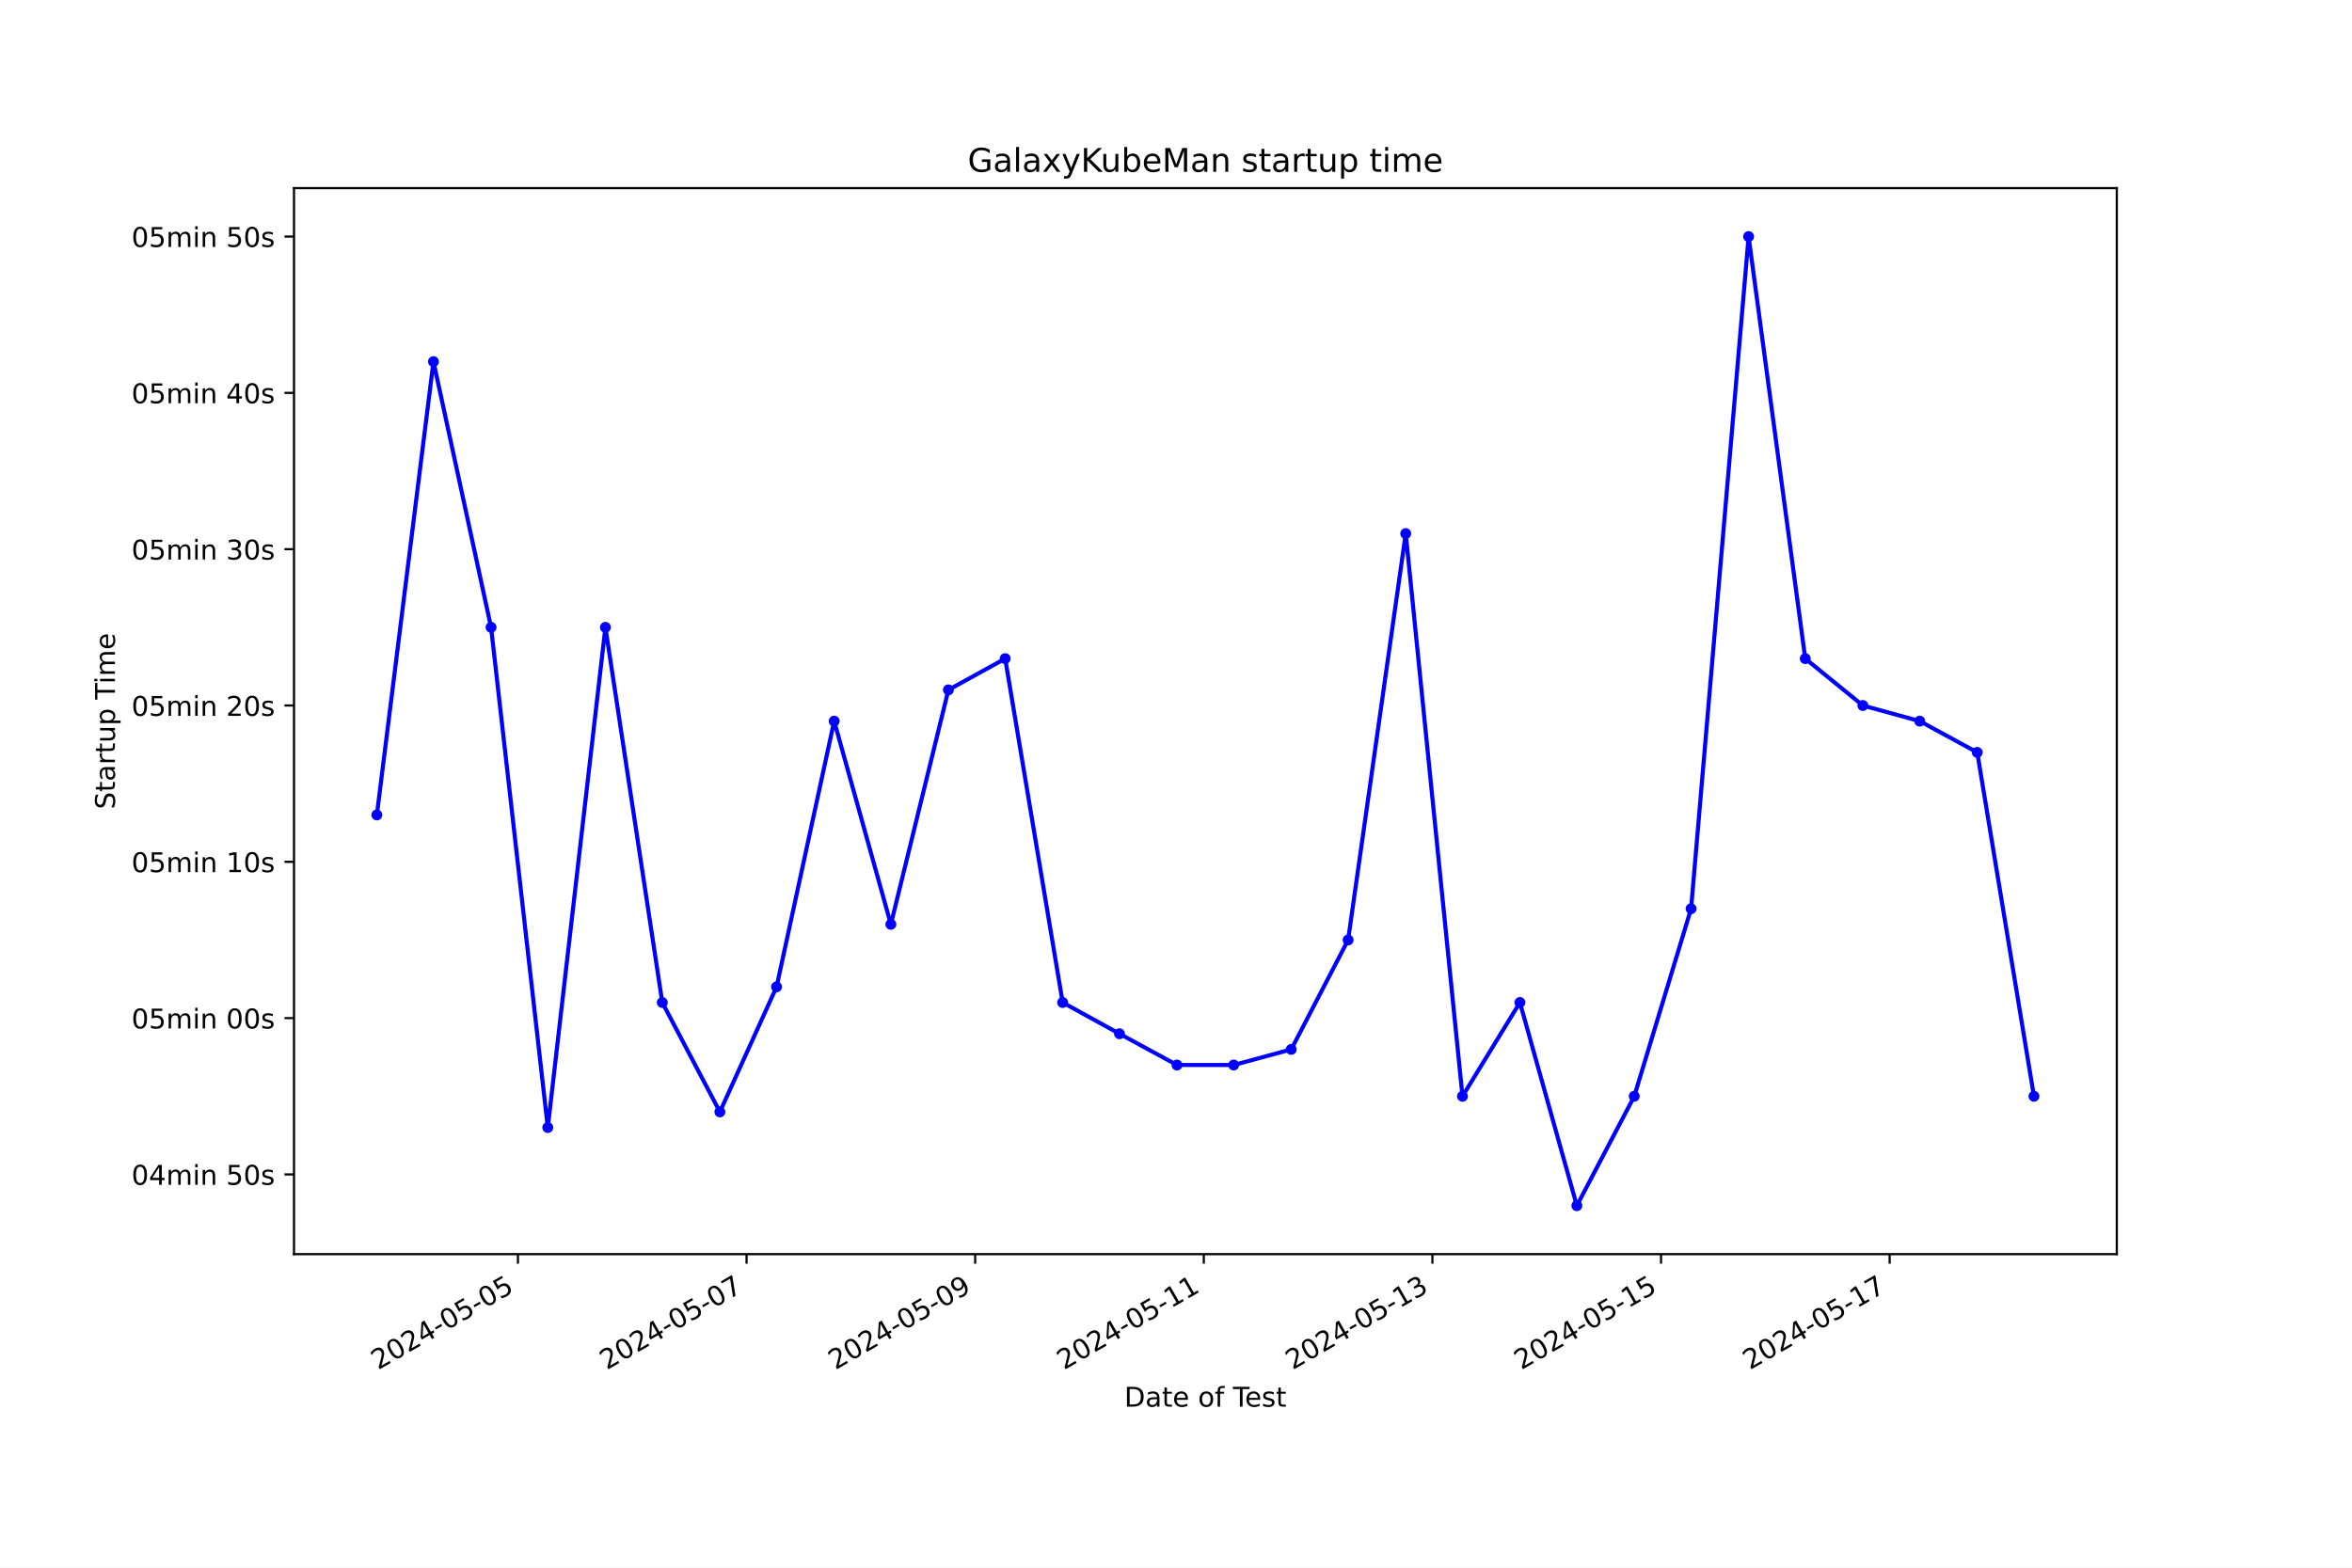
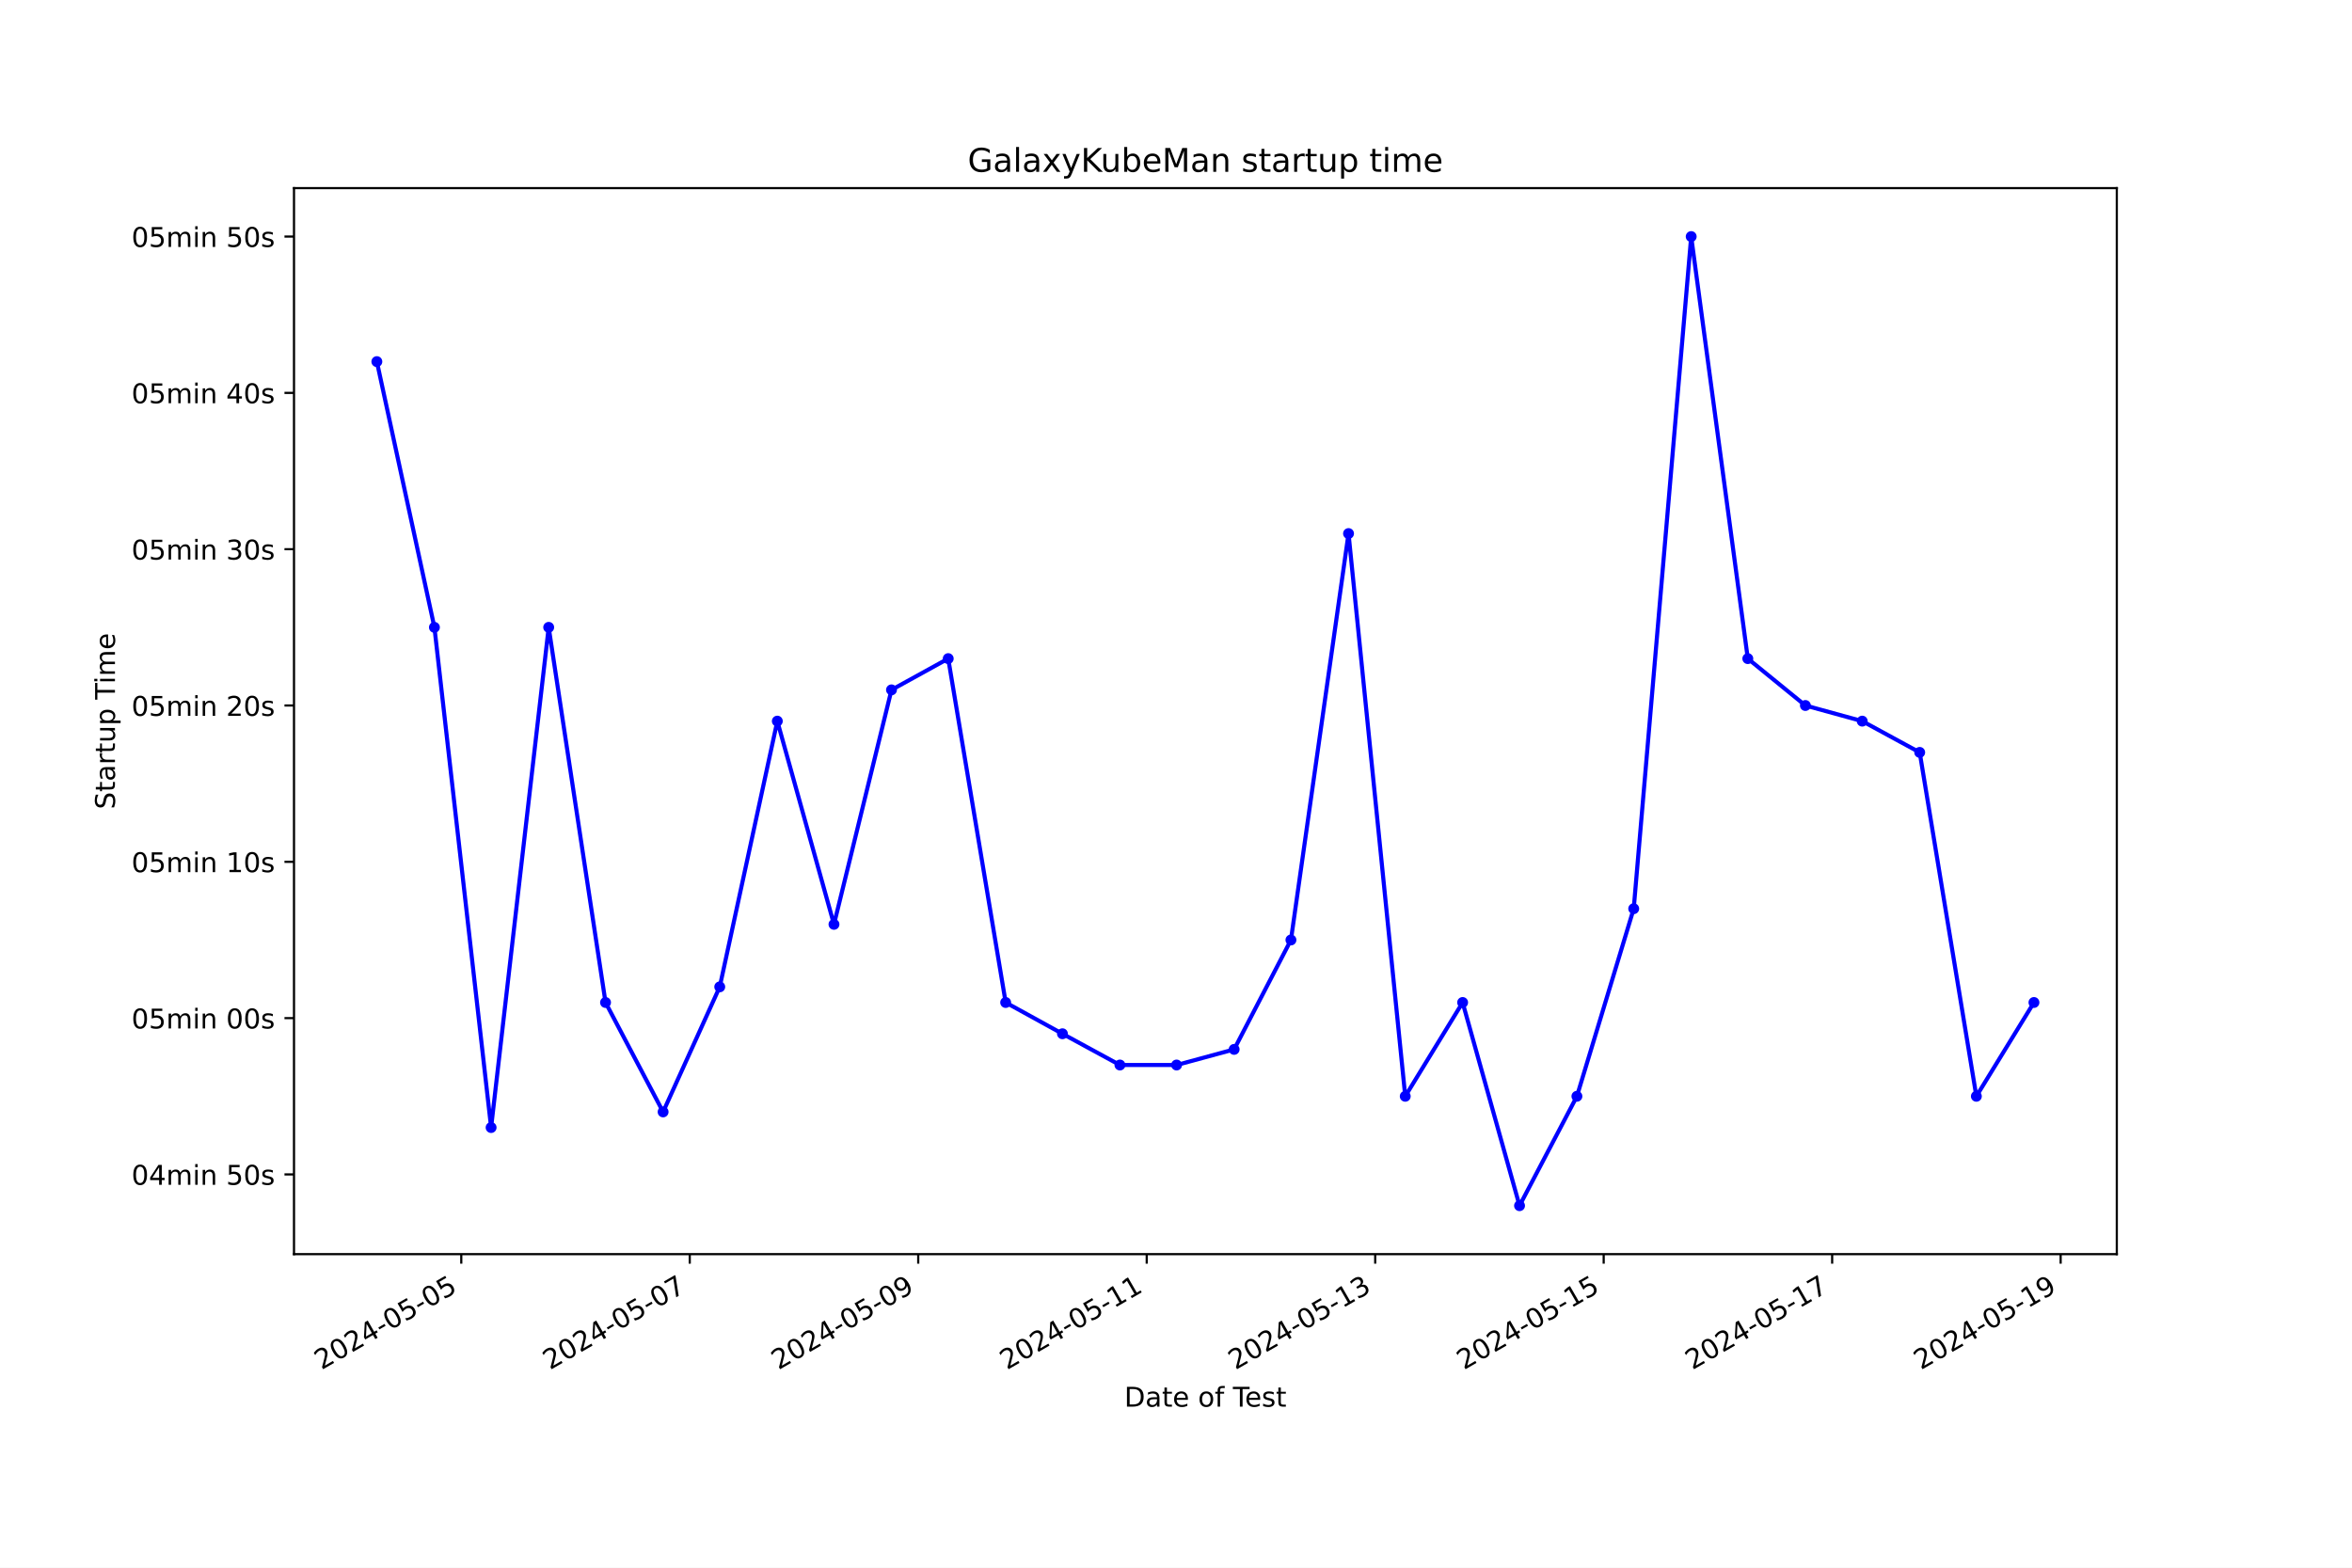
<svg xmlns="http://www.w3.org/2000/svg" xmlns:xlink="http://www.w3.org/1999/xlink" width="864pt" height="576pt" viewBox="0 0 864 576" version="1.1">
  <defs>
    <style type="text/css">*{stroke-linejoin: round; stroke-linecap: butt}</style>
  </defs>
  <g id="figure_1">
    <g id="patch_1">
      <path d="M 0 576  L 864 576  L 864 0  L 0 0  z " style="fill: #ffffff" />
    </g>
    <g id="axes_1">
      <g id="patch_2">
        <path d="M 108 460.8  L 777.6 460.8  L 777.6 69.12  L 108 69.12  z " style="fill: #ffffff" />
      </g>
      <g id="matplotlib.axis_1">
        <g id="xtick_1">
          <g id="line2d_1">
            <defs>
-               <path id="m6502af0a9a" d="M 0 0  L 0 3.5  " style="stroke: #000000; stroke-width: 0.8" />
+               <path id="m2ffb8f952d" d="M 0 0  L 0 3.5  " style="stroke: #000000; stroke-width: 0.8" />
            </defs>
            <g>
-               <use xlink:href="#m6502af0a9a" x="190.262" y="460.8" style="stroke: #000000; stroke-width: 0.8" />
+               <use xlink:href="#m2ffb8f952d" x="169.446" y="460.8" style="stroke: #000000; stroke-width: 0.8" />
            </g>
          </g>
          <g id="text_1">
-             <g transform="translate(138.8923 503.4383) rotate(-30) scale(0.1 -0.1)">
+             <g transform="translate(118.0766 503.4383) rotate(-30) scale(0.1 -0.1)">
              <defs>
                <path id="DejaVuSans-32" d="M 1228 531  L 3431 531  L 3431 0  L 469 0  L 469 531  Q 828 903 1448 1529  Q 2069 2156 2228 2338  Q 2531 2678 2651 2914  Q 2772 3150 2772 3378  Q 2772 3750 2511 3984  Q 2250 4219 1831 4219  Q 1534 4219 1204 4116  Q 875 4013 500 3803  L 500 4441  Q 881 4594 1212 4672  Q 1544 4750 1819 4750  Q 2544 4750 2975 4387  Q 3406 4025 3406 3419  Q 3406 3131 3298 2873  Q 3191 2616 2906 2266  Q 2828 2175 2409 1742  Q 1991 1309 1228 531  z " transform="scale(0.015625)" />
                <path id="DejaVuSans-30" d="M 2034 4250  Q 1547 4250 1301 3770  Q 1056 3291 1056 2328  Q 1056 1369 1301 889  Q 1547 409 2034 409  Q 2525 409 2770 889  Q 3016 1369 3016 2328  Q 3016 3291 2770 3770  Q 2525 4250 2034 4250  z M 2034 4750  Q 2819 4750 3233 4129  Q 3647 3509 3647 2328  Q 3647 1150 3233 529  Q 2819 -91 2034 -91  Q 1250 -91 836 529  Q 422 1150 422 2328  Q 422 3509 836 4129  Q 1250 4750 2034 4750  z " transform="scale(0.015625)" />
                <path id="DejaVuSans-34" d="M 2419 4116  L 825 1625  L 2419 1625  L 2419 4116  z M 2253 4666  L 3047 4666  L 3047 1625  L 3713 1625  L 3713 1100  L 3047 1100  L 3047 0  L 2419 0  L 2419 1100  L 313 1100  L 313 1709  L 2253 4666  z " transform="scale(0.015625)" />
                <path id="DejaVuSans-2d" d="M 313 2009  L 1997 2009  L 1997 1497  L 313 1497  L 313 2009  z " transform="scale(0.015625)" />
                <path id="DejaVuSans-35" d="M 691 4666  L 3169 4666  L 3169 4134  L 1269 4134  L 1269 2991  Q 1406 3038 1543 3061  Q 1681 3084 1819 3084  Q 2600 3084 3056 2656  Q 3513 2228 3513 1497  Q 3513 744 3044 326  Q 2575 -91 1722 -91  Q 1428 -91 1123 -41  Q 819 9 494 109  L 494 744  Q 775 591 1075 516  Q 1375 441 1709 441  Q 2250 441 2565 725  Q 2881 1009 2881 1497  Q 2881 1984 2565 2268  Q 2250 2553 1709 2553  Q 1456 2553 1204 2497  Q 953 2441 691 2322  L 691 4666  z " transform="scale(0.015625)" />
              </defs>
              <use xlink:href="#DejaVuSans-32" />
              <use xlink:href="#DejaVuSans-30" x="63.623" />
              <use xlink:href="#DejaVuSans-32" x="127.246" />
              <use xlink:href="#DejaVuSans-34" x="190.869" />
              <use xlink:href="#DejaVuSans-2d" x="254.492" />
              <use xlink:href="#DejaVuSans-30" x="290.576" />
              <use xlink:href="#DejaVuSans-35" x="354.199" />
              <use xlink:href="#DejaVuSans-2d" x="417.822" />
              <use xlink:href="#DejaVuSans-30" x="453.906" />
              <use xlink:href="#DejaVuSans-35" x="517.529" />
            </g>
          </g>
        </g>
        <g id="xtick_2">
          <g id="line2d_2">
            <g>
-               <use xlink:href="#m6502af0a9a" x="274.245" y="460.8" style="stroke: #000000; stroke-width: 0.8" />
+               <use xlink:href="#m2ffb8f952d" x="253.378" y="460.8" style="stroke: #000000; stroke-width: 0.8" />
            </g>
          </g>
          <g id="text_2">
-             <g transform="translate(222.8752 503.4383) rotate(-30) scale(0.1 -0.1)">
+             <g transform="translate(202.0088 503.4383) rotate(-30) scale(0.1 -0.1)">
              <defs>
                <path id="DejaVuSans-37" d="M 525 4666  L 3525 4666  L 3525 4397  L 1831 0  L 1172 0  L 2766 4134  L 525 4134  L 525 4666  z " transform="scale(0.015625)" />
              </defs>
              <use xlink:href="#DejaVuSans-32" />
              <use xlink:href="#DejaVuSans-30" x="63.623" />
              <use xlink:href="#DejaVuSans-32" x="127.246" />
              <use xlink:href="#DejaVuSans-34" x="190.869" />
              <use xlink:href="#DejaVuSans-2d" x="254.492" />
              <use xlink:href="#DejaVuSans-30" x="290.576" />
              <use xlink:href="#DejaVuSans-35" x="354.199" />
              <use xlink:href="#DejaVuSans-2d" x="417.822" />
              <use xlink:href="#DejaVuSans-30" x="453.906" />
              <use xlink:href="#DejaVuSans-37" x="517.529" />
            </g>
          </g>
        </g>
        <g id="xtick_3">
          <g id="line2d_3">
            <g>
-               <use xlink:href="#m6502af0a9a" x="358.228" y="460.8" style="stroke: #000000; stroke-width: 0.8" />
+               <use xlink:href="#m2ffb8f952d" x="337.31" y="460.8" style="stroke: #000000; stroke-width: 0.8" />
            </g>
          </g>
          <g id="text_3">
-             <g transform="translate(306.8581 503.4383) rotate(-30) scale(0.1 -0.1)">
+             <g transform="translate(285.941 503.4383) rotate(-30) scale(0.1 -0.1)">
              <defs>
                <path id="DejaVuSans-39" d="M 703 97  L 703 672  Q 941 559 1184 500  Q 1428 441 1663 441  Q 2288 441 2617 861  Q 2947 1281 2994 2138  Q 2813 1869 2534 1725  Q 2256 1581 1919 1581  Q 1219 1581 811 2004  Q 403 2428 403 3163  Q 403 3881 828 4315  Q 1253 4750 1959 4750  Q 2769 4750 3195 4129  Q 3622 3509 3622 2328  Q 3622 1225 3098 567  Q 2575 -91 1691 -91  Q 1453 -91 1209 -44  Q 966 3 703 97  z M 1959 2075  Q 2384 2075 2632 2365  Q 2881 2656 2881 3163  Q 2881 3666 2632 3958  Q 2384 4250 1959 4250  Q 1534 4250 1286 3958  Q 1038 3666 1038 3163  Q 1038 2656 1286 2365  Q 1534 2075 1959 2075  z " transform="scale(0.015625)" />
              </defs>
              <use xlink:href="#DejaVuSans-32" />
              <use xlink:href="#DejaVuSans-30" x="63.623" />
              <use xlink:href="#DejaVuSans-32" x="127.246" />
              <use xlink:href="#DejaVuSans-34" x="190.869" />
              <use xlink:href="#DejaVuSans-2d" x="254.492" />
              <use xlink:href="#DejaVuSans-30" x="290.576" />
              <use xlink:href="#DejaVuSans-35" x="354.199" />
              <use xlink:href="#DejaVuSans-2d" x="417.822" />
              <use xlink:href="#DejaVuSans-30" x="453.906" />
              <use xlink:href="#DejaVuSans-39" x="517.529" />
            </g>
          </g>
        </g>
        <g id="xtick_4">
          <g id="line2d_4">
            <g>
-               <use xlink:href="#m6502af0a9a" x="442.21" y="460.8" style="stroke: #000000; stroke-width: 0.8" />
+               <use xlink:href="#m2ffb8f952d" x="421.243" y="460.8" style="stroke: #000000; stroke-width: 0.8" />
            </g>
          </g>
          <g id="text_4">
-             <g transform="translate(390.841 503.4383) rotate(-30) scale(0.1 -0.1)">
+             <g transform="translate(369.8731 503.4383) rotate(-30) scale(0.1 -0.1)">
              <defs>
                <path id="DejaVuSans-31" d="M 794 531  L 1825 531  L 1825 4091  L 703 3866  L 703 4441  L 1819 4666  L 2450 4666  L 2450 531  L 3481 531  L 3481 0  L 794 0  L 794 531  z " transform="scale(0.015625)" />
              </defs>
              <use xlink:href="#DejaVuSans-32" />
              <use xlink:href="#DejaVuSans-30" x="63.623" />
              <use xlink:href="#DejaVuSans-32" x="127.246" />
              <use xlink:href="#DejaVuSans-34" x="190.869" />
              <use xlink:href="#DejaVuSans-2d" x="254.492" />
              <use xlink:href="#DejaVuSans-30" x="290.576" />
              <use xlink:href="#DejaVuSans-35" x="354.199" />
              <use xlink:href="#DejaVuSans-2d" x="417.822" />
              <use xlink:href="#DejaVuSans-31" x="453.906" />
              <use xlink:href="#DejaVuSans-31" x="517.529" />
            </g>
          </g>
        </g>
        <g id="xtick_5">
          <g id="line2d_5">
            <g>
-               <use xlink:href="#m6502af0a9a" x="526.193" y="460.8" style="stroke: #000000; stroke-width: 0.8" />
+               <use xlink:href="#m2ffb8f952d" x="505.175" y="460.8" style="stroke: #000000; stroke-width: 0.8" />
            </g>
          </g>
          <g id="text_5">
-             <g transform="translate(474.8239 503.4383) rotate(-30) scale(0.1 -0.1)">
+             <g transform="translate(453.8053 503.4383) rotate(-30) scale(0.1 -0.1)">
              <defs>
                <path id="DejaVuSans-33" d="M 2597 2516  Q 3050 2419 3304 2112  Q 3559 1806 3559 1356  Q 3559 666 3084 287  Q 2609 -91 1734 -91  Q 1441 -91 1130 -33  Q 819 25 488 141  L 488 750  Q 750 597 1062 519  Q 1375 441 1716 441  Q 2309 441 2620 675  Q 2931 909 2931 1356  Q 2931 1769 2642 2001  Q 2353 2234 1838 2234  L 1294 2234  L 1294 2753  L 1863 2753  Q 2328 2753 2575 2939  Q 2822 3125 2822 3475  Q 2822 3834 2567 4026  Q 2313 4219 1838 4219  Q 1578 4219 1281 4162  Q 984 4106 628 3988  L 628 4550  Q 988 4650 1302 4700  Q 1616 4750 1894 4750  Q 2613 4750 3031 4423  Q 3450 4097 3450 3541  Q 3450 3153 3228 2886  Q 3006 2619 2597 2516  z " transform="scale(0.015625)" />
              </defs>
              <use xlink:href="#DejaVuSans-32" />
              <use xlink:href="#DejaVuSans-30" x="63.623" />
              <use xlink:href="#DejaVuSans-32" x="127.246" />
              <use xlink:href="#DejaVuSans-34" x="190.869" />
              <use xlink:href="#DejaVuSans-2d" x="254.492" />
              <use xlink:href="#DejaVuSans-30" x="290.576" />
              <use xlink:href="#DejaVuSans-35" x="354.199" />
              <use xlink:href="#DejaVuSans-2d" x="417.822" />
              <use xlink:href="#DejaVuSans-31" x="453.906" />
              <use xlink:href="#DejaVuSans-33" x="517.529" />
            </g>
          </g>
        </g>
        <g id="xtick_6">
          <g id="line2d_6">
            <g>
-               <use xlink:href="#m6502af0a9a" x="610.176" y="460.8" style="stroke: #000000; stroke-width: 0.8" />
+               <use xlink:href="#m2ffb8f952d" x="589.107" y="460.8" style="stroke: #000000; stroke-width: 0.8" />
            </g>
          </g>
          <g id="text_6">
-             <g transform="translate(558.8068 503.4383) rotate(-30) scale(0.1 -0.1)">
+             <g transform="translate(537.7375 503.4383) rotate(-30) scale(0.1 -0.1)">
              <use xlink:href="#DejaVuSans-32" />
              <use xlink:href="#DejaVuSans-30" x="63.623" />
              <use xlink:href="#DejaVuSans-32" x="127.246" />
              <use xlink:href="#DejaVuSans-34" x="190.869" />
              <use xlink:href="#DejaVuSans-2d" x="254.492" />
              <use xlink:href="#DejaVuSans-30" x="290.576" />
              <use xlink:href="#DejaVuSans-35" x="354.199" />
              <use xlink:href="#DejaVuSans-2d" x="417.822" />
              <use xlink:href="#DejaVuSans-31" x="453.906" />
              <use xlink:href="#DejaVuSans-35" x="517.529" />
            </g>
          </g>
        </g>
        <g id="xtick_7">
          <g id="line2d_7">
            <g>
-               <use xlink:href="#m6502af0a9a" x="694.159" y="460.8" style="stroke: #000000; stroke-width: 0.8" />
+               <use xlink:href="#m2ffb8f952d" x="673.039" y="460.8" style="stroke: #000000; stroke-width: 0.8" />
            </g>
          </g>
          <g id="text_7">
-             <g transform="translate(642.7897 503.4383) rotate(-30) scale(0.1 -0.1)">
+             <g transform="translate(621.6696 503.4383) rotate(-30) scale(0.1 -0.1)">
              <use xlink:href="#DejaVuSans-32" />
              <use xlink:href="#DejaVuSans-30" x="63.623" />
              <use xlink:href="#DejaVuSans-32" x="127.246" />
              <use xlink:href="#DejaVuSans-34" x="190.869" />
              <use xlink:href="#DejaVuSans-2d" x="254.492" />
              <use xlink:href="#DejaVuSans-30" x="290.576" />
              <use xlink:href="#DejaVuSans-35" x="354.199" />
              <use xlink:href="#DejaVuSans-2d" x="417.822" />
              <use xlink:href="#DejaVuSans-31" x="453.906" />
              <use xlink:href="#DejaVuSans-37" x="517.529" />
            </g>
          </g>
        </g>
-         <g id="text_8">
+         <g id="xtick_8">
+           <g id="line2d_8">
+             <g>
+               <use xlink:href="#m2ffb8f952d" x="756.971" y="460.8" style="stroke: #000000; stroke-width: 0.8" />
+             </g>
+           </g>
+           <g id="text_8">
+             <g transform="translate(705.6018 503.4383) rotate(-30) scale(0.1 -0.1)">
+               <use xlink:href="#DejaVuSans-32" />
+               <use xlink:href="#DejaVuSans-30" x="63.623" />
+               <use xlink:href="#DejaVuSans-32" x="127.246" />
+               <use xlink:href="#DejaVuSans-34" x="190.869" />
+               <use xlink:href="#DejaVuSans-2d" x="254.492" />
+               <use xlink:href="#DejaVuSans-30" x="290.576" />
+               <use xlink:href="#DejaVuSans-35" x="354.199" />
+               <use xlink:href="#DejaVuSans-2d" x="417.822" />
+               <use xlink:href="#DejaVuSans-31" x="453.906" />
+               <use xlink:href="#DejaVuSans-39" x="517.529" />
+             </g>
+           </g>
+         </g>
+         <g id="text_9">
          <g transform="translate(413.0063 516.8378) scale(0.1 -0.1)">
            <defs>
              <path id="DejaVuSans-44" d="M 1259 4147  L 1259 519  L 2022 519  Q 2988 519 3436 956  Q 3884 1394 3884 2338  Q 3884 3275 3436 3711  Q 2988 4147 2022 4147  L 1259 4147  z M 628 4666  L 1925 4666  Q 3281 4666 3915 4102  Q 4550 3538 4550 2338  Q 4550 1131 3912 565  Q 3275 0 1925 0  L 628 0  L 628 4666  z " transform="scale(0.015625)" />
              <path id="DejaVuSans-61" d="M 2194 1759  Q 1497 1759 1228 1600  Q 959 1441 959 1056  Q 959 750 1161 570  Q 1363 391 1709 391  Q 2188 391 2477 730  Q 2766 1069 2766 1631  L 2766 1759  L 2194 1759  z M 3341 1997  L 3341 0  L 2766 0  L 2766 531  Q 2569 213 2275 61  Q 1981 -91 1556 -91  Q 1019 -91 701 211  Q 384 513 384 1019  Q 384 1609 779 1909  Q 1175 2209 1959 2209  L 2766 2209  L 2766 2266  Q 2766 2663 2505 2880  Q 2244 3097 1772 3097  Q 1472 3097 1187 3025  Q 903 2953 641 2809  L 641 3341  Q 956 3463 1253 3523  Q 1550 3584 1831 3584  Q 2591 3584 2966 3190  Q 3341 2797 3341 1997  z " transform="scale(0.015625)" />
              <path id="DejaVuSans-74" d="M 1172 4494  L 1172 3500  L 2356 3500  L 2356 3053  L 1172 3053  L 1172 1153  Q 1172 725 1289 603  Q 1406 481 1766 481  L 2356 481  L 2356 0  L 1766 0  Q 1100 0 847 248  Q 594 497 594 1153  L 594 3053  L 172 3053  L 172 3500  L 594 3500  L 594 4494  L 1172 4494  z " transform="scale(0.015625)" />
              <path id="DejaVuSans-65" d="M 3597 1894  L 3597 1613  L 953 1613  Q 991 1019 1311 708  Q 1631 397 2203 397  Q 2534 397 2845 478  Q 3156 559 3463 722  L 3463 178  Q 3153 47 2828 -22  Q 2503 -91 2169 -91  Q 1331 -91 842 396  Q 353 884 353 1716  Q 353 2575 817 3079  Q 1281 3584 2069 3584  Q 2775 3584 3186 3129  Q 3597 2675 3597 1894  z M 3022 2063  Q 3016 2534 2758 2815  Q 2500 3097 2075 3097  Q 1594 3097 1305 2825  Q 1016 2553 972 2059  L 3022 2063  z " transform="scale(0.015625)" />
              <path id="DejaVuSans-20" transform="scale(0.015625)" />
              <path id="DejaVuSans-6f" d="M 1959 3097  Q 1497 3097 1228 2736  Q 959 2375 959 1747  Q 959 1119 1226 758  Q 1494 397 1959 397  Q 2419 397 2687 759  Q 2956 1122 2956 1747  Q 2956 2369 2687 2733  Q 2419 3097 1959 3097  z M 1959 3584  Q 2709 3584 3137 3096  Q 3566 2609 3566 1747  Q 3566 888 3137 398  Q 2709 -91 1959 -91  Q 1206 -91 779 398  Q 353 888 353 1747  Q 353 2609 779 3096  Q 1206 3584 1959 3584  z " transform="scale(0.015625)" />
              <path id="DejaVuSans-66" d="M 2375 4863  L 2375 4384  L 1825 4384  Q 1516 4384 1395 4259  Q 1275 4134 1275 3809  L 1275 3500  L 2222 3500  L 2222 3053  L 1275 3053  L 1275 0  L 697 0  L 697 3053  L 147 3053  L 147 3500  L 697 3500  L 697 3744  Q 697 4328 969 4595  Q 1241 4863 1831 4863  L 2375 4863  z " transform="scale(0.015625)" />
              <path id="DejaVuSans-54" d="M -19 4666  L 3928 4666  L 3928 4134  L 2272 4134  L 2272 0  L 1638 0  L 1638 4134  L -19 4134  L -19 4666  z " transform="scale(0.015625)" />
              <path id="DejaVuSans-73" d="M 2834 3397  L 2834 2853  Q 2591 2978 2328 3040  Q 2066 3103 1784 3103  Q 1356 3103 1142 2972  Q 928 2841 928 2578  Q 928 2378 1081 2264  Q 1234 2150 1697 2047  L 1894 2003  Q 2506 1872 2764 1633  Q 3022 1394 3022 966  Q 3022 478 2636 193  Q 2250 -91 1575 -91  Q 1294 -91 989 -36  Q 684 19 347 128  L 347 722  Q 666 556 975 473  Q 1284 391 1588 391  Q 1994 391 2212 530  Q 2431 669 2431 922  Q 2431 1156 2273 1281  Q 2116 1406 1581 1522  L 1381 1569  Q 847 1681 609 1914  Q 372 2147 372 2553  Q 372 3047 722 3315  Q 1072 3584 1716 3584  Q 2034 3584 2315 3537  Q 2597 3491 2834 3397  z " transform="scale(0.015625)" />
            </defs>
            <use xlink:href="#DejaVuSans-44" />
            <use xlink:href="#DejaVuSans-61" x="77.002" />
            <use xlink:href="#DejaVuSans-74" x="138.281" />
            <use xlink:href="#DejaVuSans-65" x="177.49" />
            <use xlink:href="#DejaVuSans-20" x="239.014" />
            <use xlink:href="#DejaVuSans-6f" x="270.801" />
            <use xlink:href="#DejaVuSans-66" x="331.982" />
            <use xlink:href="#DejaVuSans-20" x="367.188" />
            <use xlink:href="#DejaVuSans-54" x="398.975" />
            <use xlink:href="#DejaVuSans-65" x="443.059" />
            <use xlink:href="#DejaVuSans-73" x="504.582" />
            <use xlink:href="#DejaVuSans-74" x="556.682" />
          </g>
        </g>
      </g>
      <g id="matplotlib.axis_2">
        <g id="ytick_1">
-           <g id="line2d_8">
+           <g id="line2d_9">
            <defs>
-               <path id="mb7073f5a92" d="M 0 0  L -3.5 0  " style="stroke: #000000; stroke-width: 0.8" />
+               <path id="mb7ee102854" d="M 0 0  L -3.5 0  " style="stroke: #000000; stroke-width: 0.8" />
            </defs>
            <g>
-               <use xlink:href="#mb7073f5a92" x="108" y="431.51" style="stroke: #000000; stroke-width: 0.8" />
-             </g>
-           </g>
-           <g id="text_9">
+               <use xlink:href="#mb7ee102854" x="108" y="431.51" style="stroke: #000000; stroke-width: 0.8" />
+             </g>
+           </g>
+           <g id="text_10">
            <g transform="translate(48.30625 435.3094) scale(0.1 -0.1)">
              <defs>
                <path id="DejaVuSans-6d" d="M 3328 2828  Q 3544 3216 3844 3400  Q 4144 3584 4550 3584  Q 5097 3584 5394 3201  Q 5691 2819 5691 2113  L 5691 0  L 5113 0  L 5113 2094  Q 5113 2597 4934 2840  Q 4756 3084 4391 3084  Q 3944 3084 3684 2787  Q 3425 2491 3425 1978  L 3425 0  L 2847 0  L 2847 2094  Q 2847 2600 2669 2842  Q 2491 3084 2119 3084  Q 1678 3084 1418 2786  Q 1159 2488 1159 1978  L 1159 0  L 581 0  L 581 3500  L 1159 3500  L 1159 2956  Q 1356 3278 1631 3431  Q 1906 3584 2284 3584  Q 2666 3584 2933 3390  Q 3200 3197 3328 2828  z " transform="scale(0.015625)" />
                <path id="DejaVuSans-69" d="M 603 3500  L 1178 3500  L 1178 0  L 603 0  L 603 3500  z M 603 4863  L 1178 4863  L 1178 4134  L 603 4134  L 603 4863  z " transform="scale(0.015625)" />
                <path id="DejaVuSans-6e" d="M 3513 2113  L 3513 0  L 2938 0  L 2938 2094  Q 2938 2591 2744 2837  Q 2550 3084 2163 3084  Q 1697 3084 1428 2787  Q 1159 2491 1159 1978  L 1159 0  L 581 0  L 581 3500  L 1159 3500  L 1159 2956  Q 1366 3272 1645 3428  Q 1925 3584 2291 3584  Q 2894 3584 3203 3211  Q 3513 2838 3513 2113  z " transform="scale(0.015625)" />
              </defs>
              <use xlink:href="#DejaVuSans-30" />
              <use xlink:href="#DejaVuSans-34" x="63.623" />
              <use xlink:href="#DejaVuSans-6d" x="127.246" />
              <use xlink:href="#DejaVuSans-69" x="224.658" />
              <use xlink:href="#DejaVuSans-6e" x="252.441" />
              <use xlink:href="#DejaVuSans-20" x="315.82" />
              <use xlink:href="#DejaVuSans-35" x="347.607" />
              <use xlink:href="#DejaVuSans-30" x="411.23" />
              <use xlink:href="#DejaVuSans-73" x="474.854" />
            </g>
          </g>
        </g>
        <g id="ytick_2">
-           <g id="line2d_9">
-             <g>
-               <use xlink:href="#mb7073f5a92" x="108" y="374.079" style="stroke: #000000; stroke-width: 0.8" />
-             </g>
-           </g>
-           <g id="text_10">
+           <g id="line2d_10">
+             <g>
+               <use xlink:href="#mb7ee102854" x="108" y="374.079" style="stroke: #000000; stroke-width: 0.8" />
+             </g>
+           </g>
+           <g id="text_11">
            <g transform="translate(48.30625 377.8783) scale(0.1 -0.1)">
              <use xlink:href="#DejaVuSans-30" />
              <use xlink:href="#DejaVuSans-35" x="63.623" />
              <use xlink:href="#DejaVuSans-6d" x="127.246" />
              <use xlink:href="#DejaVuSans-69" x="224.658" />
              <use xlink:href="#DejaVuSans-6e" x="252.441" />
              <use xlink:href="#DejaVuSans-20" x="315.82" />
              <use xlink:href="#DejaVuSans-30" x="347.607" />
              <use xlink:href="#DejaVuSans-30" x="411.23" />
              <use xlink:href="#DejaVuSans-73" x="474.854" />
            </g>
          </g>
        </g>
        <g id="ytick_3">
-           <g id="line2d_10">
-             <g>
-               <use xlink:href="#mb7073f5a92" x="108" y="316.648" style="stroke: #000000; stroke-width: 0.8" />
-             </g>
-           </g>
-           <g id="text_11">
+           <g id="line2d_11">
+             <g>
+               <use xlink:href="#mb7ee102854" x="108" y="316.648" style="stroke: #000000; stroke-width: 0.8" />
+             </g>
+           </g>
+           <g id="text_12">
            <g transform="translate(48.30625 320.4472) scale(0.1 -0.1)">
              <use xlink:href="#DejaVuSans-30" />
              <use xlink:href="#DejaVuSans-35" x="63.623" />
              <use xlink:href="#DejaVuSans-6d" x="127.246" />
              <use xlink:href="#DejaVuSans-69" x="224.658" />
              <use xlink:href="#DejaVuSans-6e" x="252.441" />
              <use xlink:href="#DejaVuSans-20" x="315.82" />
              <use xlink:href="#DejaVuSans-31" x="347.607" />
              <use xlink:href="#DejaVuSans-30" x="411.23" />
              <use xlink:href="#DejaVuSans-73" x="474.854" />
            </g>
          </g>
        </g>
        <g id="ytick_4">
-           <g id="line2d_11">
-             <g>
-               <use xlink:href="#mb7073f5a92" x="108" y="259.217" style="stroke: #000000; stroke-width: 0.8" />
-             </g>
-           </g>
-           <g id="text_12">
+           <g id="line2d_12">
+             <g>
+               <use xlink:href="#mb7ee102854" x="108" y="259.217" style="stroke: #000000; stroke-width: 0.8" />
+             </g>
+           </g>
+           <g id="text_13">
            <g transform="translate(48.30625 263.0161) scale(0.1 -0.1)">
              <use xlink:href="#DejaVuSans-30" />
              <use xlink:href="#DejaVuSans-35" x="63.623" />
              <use xlink:href="#DejaVuSans-6d" x="127.246" />
              <use xlink:href="#DejaVuSans-69" x="224.658" />
              <use xlink:href="#DejaVuSans-6e" x="252.441" />
              <use xlink:href="#DejaVuSans-20" x="315.82" />
              <use xlink:href="#DejaVuSans-32" x="347.607" />
              <use xlink:href="#DejaVuSans-30" x="411.23" />
              <use xlink:href="#DejaVuSans-73" x="474.854" />
            </g>
          </g>
        </g>
        <g id="ytick_5">
-           <g id="line2d_12">
-             <g>
-               <use xlink:href="#mb7073f5a92" x="108" y="201.786" style="stroke: #000000; stroke-width: 0.8" />
-             </g>
-           </g>
-           <g id="text_13">
+           <g id="line2d_13">
+             <g>
+               <use xlink:href="#mb7ee102854" x="108" y="201.786" style="stroke: #000000; stroke-width: 0.8" />
+             </g>
+           </g>
+           <g id="text_14">
            <g transform="translate(48.30625 205.585) scale(0.1 -0.1)">
              <use xlink:href="#DejaVuSans-30" />
              <use xlink:href="#DejaVuSans-35" x="63.623" />
              <use xlink:href="#DejaVuSans-6d" x="127.246" />
              <use xlink:href="#DejaVuSans-69" x="224.658" />
              <use xlink:href="#DejaVuSans-6e" x="252.441" />
              <use xlink:href="#DejaVuSans-20" x="315.82" />
              <use xlink:href="#DejaVuSans-33" x="347.607" />
              <use xlink:href="#DejaVuSans-30" x="411.23" />
              <use xlink:href="#DejaVuSans-73" x="474.854" />
            </g>
          </g>
        </g>
        <g id="ytick_6">
-           <g id="line2d_13">
-             <g>
-               <use xlink:href="#mb7073f5a92" x="108" y="144.355" style="stroke: #000000; stroke-width: 0.8" />
-             </g>
-           </g>
-           <g id="text_14">
+           <g id="line2d_14">
+             <g>
+               <use xlink:href="#mb7ee102854" x="108" y="144.355" style="stroke: #000000; stroke-width: 0.8" />
+             </g>
+           </g>
+           <g id="text_15">
            <g transform="translate(48.30625 148.1539) scale(0.1 -0.1)">
              <use xlink:href="#DejaVuSans-30" />
              <use xlink:href="#DejaVuSans-35" x="63.623" />
              <use xlink:href="#DejaVuSans-6d" x="127.246" />
              <use xlink:href="#DejaVuSans-69" x="224.658" />
              <use xlink:href="#DejaVuSans-6e" x="252.441" />
              <use xlink:href="#DejaVuSans-20" x="315.82" />
              <use xlink:href="#DejaVuSans-34" x="347.607" />
              <use xlink:href="#DejaVuSans-30" x="411.23" />
              <use xlink:href="#DejaVuSans-73" x="474.854" />
            </g>
          </g>
        </g>
        <g id="ytick_7">
-           <g id="line2d_14">
-             <g>
-               <use xlink:href="#mb7073f5a92" x="108" y="86.924" style="stroke: #000000; stroke-width: 0.8" />
-             </g>
-           </g>
-           <g id="text_15">
+           <g id="line2d_15">
+             <g>
+               <use xlink:href="#mb7ee102854" x="108" y="86.924" style="stroke: #000000; stroke-width: 0.8" />
+             </g>
+           </g>
+           <g id="text_16">
            <g transform="translate(48.30625 90.72286) scale(0.1 -0.1)">
              <use xlink:href="#DejaVuSans-30" />
              <use xlink:href="#DejaVuSans-35" x="63.623" />
              <use xlink:href="#DejaVuSans-6d" x="127.246" />
              <use xlink:href="#DejaVuSans-69" x="224.658" />
              <use xlink:href="#DejaVuSans-6e" x="252.441" />
              <use xlink:href="#DejaVuSans-20" x="315.82" />
              <use xlink:href="#DejaVuSans-35" x="347.607" />
              <use xlink:href="#DejaVuSans-30" x="411.23" />
              <use xlink:href="#DejaVuSans-73" x="474.854" />
            </g>
          </g>
        </g>
-         <g id="text_16">
+         <g id="text_17">
          <g transform="translate(42.22656 297.3397) rotate(-90) scale(0.1 -0.1)">
            <defs>
              <path id="DejaVuSans-53" d="M 3425 4513  L 3425 3897  Q 3066 4069 2747 4153  Q 2428 4238 2131 4238  Q 1616 4238 1336 4038  Q 1056 3838 1056 3469  Q 1056 3159 1242 3001  Q 1428 2844 1947 2747  L 2328 2669  Q 3034 2534 3370 2195  Q 3706 1856 3706 1288  Q 3706 609 3251 259  Q 2797 -91 1919 -91  Q 1588 -91 1214 -16  Q 841 59 441 206  L 441 856  Q 825 641 1194 531  Q 1563 422 1919 422  Q 2459 422 2753 634  Q 3047 847 3047 1241  Q 3047 1584 2836 1778  Q 2625 1972 2144 2069  L 1759 2144  Q 1053 2284 737 2584  Q 422 2884 422 3419  Q 422 4038 858 4394  Q 1294 4750 2059 4750  Q 2388 4750 2728 4690  Q 3069 4631 3425 4513  z " transform="scale(0.015625)" />
              <path id="DejaVuSans-72" d="M 2631 2963  Q 2534 3019 2420 3045  Q 2306 3072 2169 3072  Q 1681 3072 1420 2755  Q 1159 2438 1159 1844  L 1159 0  L 581 0  L 581 3500  L 1159 3500  L 1159 2956  Q 1341 3275 1631 3429  Q 1922 3584 2338 3584  Q 2397 3584 2469 3576  Q 2541 3569 2628 3553  L 2631 2963  z " transform="scale(0.015625)" />
              <path id="DejaVuSans-75" d="M 544 1381  L 544 3500  L 1119 3500  L 1119 1403  Q 1119 906 1312 657  Q 1506 409 1894 409  Q 2359 409 2629 706  Q 2900 1003 2900 1516  L 2900 3500  L 3475 3500  L 3475 0  L 2900 0  L 2900 538  Q 2691 219 2414 64  Q 2138 -91 1772 -91  Q 1169 -91 856 284  Q 544 659 544 1381  z M 1991 3584  L 1991 3584  z " transform="scale(0.015625)" />
              <path id="DejaVuSans-70" d="M 1159 525  L 1159 -1331  L 581 -1331  L 581 3500  L 1159 3500  L 1159 2969  Q 1341 3281 1617 3432  Q 1894 3584 2278 3584  Q 2916 3584 3314 3078  Q 3713 2572 3713 1747  Q 3713 922 3314 415  Q 2916 -91 2278 -91  Q 1894 -91 1617 61  Q 1341 213 1159 525  z M 3116 1747  Q 3116 2381 2855 2742  Q 2594 3103 2138 3103  Q 1681 3103 1420 2742  Q 1159 2381 1159 1747  Q 1159 1113 1420 752  Q 1681 391 2138 391  Q 2594 391 2855 752  Q 3116 1113 3116 1747  z " transform="scale(0.015625)" />
            </defs>
            <use xlink:href="#DejaVuSans-53" />
            <use xlink:href="#DejaVuSans-74" x="63.477" />
            <use xlink:href="#DejaVuSans-61" x="102.686" />
            <use xlink:href="#DejaVuSans-72" x="163.965" />
            <use xlink:href="#DejaVuSans-74" x="205.078" />
            <use xlink:href="#DejaVuSans-75" x="244.287" />
            <use xlink:href="#DejaVuSans-70" x="307.666" />
            <use xlink:href="#DejaVuSans-20" x="371.143" />
            <use xlink:href="#DejaVuSans-54" x="402.93" />
            <use xlink:href="#DejaVuSans-69" x="460.889" />
            <use xlink:href="#DejaVuSans-6d" x="488.672" />
            <use xlink:href="#DejaVuSans-65" x="586.084" />
          </g>
        </g>
      </g>
-       <g id="line2d_15">
-         <path d="M 747.164 402.795  L 726.333 276.446  L 705.214 264.96  L 684.322 259.217  L 663.154 241.988  L 642.343 86.924  L 621.217 333.877  L 600.338 402.795  L 579.249 442.996  L 558.331 368.336  L 537.238 402.795  L 516.391 196.043  L 495.222 345.364  L 474.341 385.565  L 453.192 391.308  L 432.363 391.308  L 411.234 379.822  L 390.367 368.336  L 369.251 241.988  L 348.399 253.474  L 327.257 339.62  L 306.433 264.96  L 285.268 362.593  L 264.45 408.538  L 243.29 368.336  L 222.396 230.501  L 201.232 414.281  L 180.393 230.501  L 159.233 132.869  L 138.436 299.419  " clip-path="url(#p558665f653)" style="fill: none; stroke: #0000ff; stroke-width: 1.5; stroke-linecap: square" />
+       <g id="line2d_16">
+         <path d="M 747.164 368.336  L 726.012 402.795  L 705.194 276.446  L 684.087 264.96  L 663.208 259.217  L 642.053 241.988  L 621.255 86.924  L 600.141 333.877  L 579.275 402.795  L 558.198 442.996  L 537.293 368.336  L 516.213 402.795  L 495.379 196.043  L 474.222 345.364  L 453.354 385.565  L 432.217 391.308  L 411.401 391.308  L 390.285 379.822  L 369.431 368.336  L 348.327 241.988  L 327.488 253.474  L 306.358 339.62  L 285.547 264.96  L 264.395 362.593  L 243.59 408.538  L 222.442 368.336  L 201.561 230.501  L 180.409 414.281  L 159.583 230.501  L 138.436 132.869  " clip-path="url(#p23142645f7)" style="fill: none; stroke: #0000ff; stroke-width: 1.5; stroke-linecap: square" />
        <defs>
-           <path id="m6a4043194c" d="M 0 1.5  C 0.398 1.5 0.779 1.342 1.061 1.061  C 1.342 0.779 1.5 0.398 1.5 0  C 1.5 -0.398 1.342 -0.779 1.061 -1.061  C 0.779 -1.342 0.398 -1.5 0 -1.5  C -0.398 -1.5 -0.779 -1.342 -1.061 -1.061  C -1.342 -0.779 -1.5 -0.398 -1.5 0  C -1.5 0.398 -1.342 0.779 -1.061 1.061  C -0.779 1.342 -0.398 1.5 0 1.5  z " style="stroke: #0000ff" />
+           <path id="m8ce1f37938" d="M 0 1.5  C 0.398 1.5 0.779 1.342 1.061 1.061  C 1.342 0.779 1.5 0.398 1.5 0  C 1.5 -0.398 1.342 -0.779 1.061 -1.061  C 0.779 -1.342 0.398 -1.5 0 -1.5  C -0.398 -1.5 -0.779 -1.342 -1.061 -1.061  C -1.342 -0.779 -1.5 -0.398 -1.5 0  C -1.5 0.398 -1.342 0.779 -1.061 1.061  C -0.779 1.342 -0.398 1.5 0 1.5  z " style="stroke: #0000ff" />
        </defs>
-         <g clip-path="url(#p558665f653)">
-           <use xlink:href="#m6a4043194c" x="747.164" y="402.795" style="fill: #0000ff; stroke: #0000ff" />
-           <use xlink:href="#m6a4043194c" x="726.333" y="276.446" style="fill: #0000ff; stroke: #0000ff" />
-           <use xlink:href="#m6a4043194c" x="705.214" y="264.96" style="fill: #0000ff; stroke: #0000ff" />
-           <use xlink:href="#m6a4043194c" x="684.322" y="259.217" style="fill: #0000ff; stroke: #0000ff" />
-           <use xlink:href="#m6a4043194c" x="663.154" y="241.988" style="fill: #0000ff; stroke: #0000ff" />
-           <use xlink:href="#m6a4043194c" x="642.343" y="86.924" style="fill: #0000ff; stroke: #0000ff" />
-           <use xlink:href="#m6a4043194c" x="621.217" y="333.877" style="fill: #0000ff; stroke: #0000ff" />
-           <use xlink:href="#m6a4043194c" x="600.338" y="402.795" style="fill: #0000ff; stroke: #0000ff" />
-           <use xlink:href="#m6a4043194c" x="579.249" y="442.996" style="fill: #0000ff; stroke: #0000ff" />
-           <use xlink:href="#m6a4043194c" x="558.331" y="368.336" style="fill: #0000ff; stroke: #0000ff" />
-           <use xlink:href="#m6a4043194c" x="537.238" y="402.795" style="fill: #0000ff; stroke: #0000ff" />
-           <use xlink:href="#m6a4043194c" x="516.391" y="196.043" style="fill: #0000ff; stroke: #0000ff" />
-           <use xlink:href="#m6a4043194c" x="495.222" y="345.364" style="fill: #0000ff; stroke: #0000ff" />
-           <use xlink:href="#m6a4043194c" x="474.341" y="385.565" style="fill: #0000ff; stroke: #0000ff" />
-           <use xlink:href="#m6a4043194c" x="453.192" y="391.308" style="fill: #0000ff; stroke: #0000ff" />
-           <use xlink:href="#m6a4043194c" x="432.363" y="391.308" style="fill: #0000ff; stroke: #0000ff" />
-           <use xlink:href="#m6a4043194c" x="411.234" y="379.822" style="fill: #0000ff; stroke: #0000ff" />
-           <use xlink:href="#m6a4043194c" x="390.367" y="368.336" style="fill: #0000ff; stroke: #0000ff" />
-           <use xlink:href="#m6a4043194c" x="369.251" y="241.988" style="fill: #0000ff; stroke: #0000ff" />
-           <use xlink:href="#m6a4043194c" x="348.399" y="253.474" style="fill: #0000ff; stroke: #0000ff" />
-           <use xlink:href="#m6a4043194c" x="327.257" y="339.62" style="fill: #0000ff; stroke: #0000ff" />
-           <use xlink:href="#m6a4043194c" x="306.433" y="264.96" style="fill: #0000ff; stroke: #0000ff" />
-           <use xlink:href="#m6a4043194c" x="285.268" y="362.593" style="fill: #0000ff; stroke: #0000ff" />
-           <use xlink:href="#m6a4043194c" x="264.45" y="408.538" style="fill: #0000ff; stroke: #0000ff" />
-           <use xlink:href="#m6a4043194c" x="243.29" y="368.336" style="fill: #0000ff; stroke: #0000ff" />
-           <use xlink:href="#m6a4043194c" x="222.396" y="230.501" style="fill: #0000ff; stroke: #0000ff" />
-           <use xlink:href="#m6a4043194c" x="201.232" y="414.281" style="fill: #0000ff; stroke: #0000ff" />
-           <use xlink:href="#m6a4043194c" x="180.393" y="230.501" style="fill: #0000ff; stroke: #0000ff" />
-           <use xlink:href="#m6a4043194c" x="159.233" y="132.869" style="fill: #0000ff; stroke: #0000ff" />
-           <use xlink:href="#m6a4043194c" x="138.436" y="299.419" style="fill: #0000ff; stroke: #0000ff" />
+         <g clip-path="url(#p23142645f7)">
+           <use xlink:href="#m8ce1f37938" x="747.164" y="368.336" style="fill: #0000ff; stroke: #0000ff" />
+           <use xlink:href="#m8ce1f37938" x="726.012" y="402.795" style="fill: #0000ff; stroke: #0000ff" />
+           <use xlink:href="#m8ce1f37938" x="705.194" y="276.446" style="fill: #0000ff; stroke: #0000ff" />
+           <use xlink:href="#m8ce1f37938" x="684.087" y="264.96" style="fill: #0000ff; stroke: #0000ff" />
+           <use xlink:href="#m8ce1f37938" x="663.208" y="259.217" style="fill: #0000ff; stroke: #0000ff" />
+           <use xlink:href="#m8ce1f37938" x="642.053" y="241.988" style="fill: #0000ff; stroke: #0000ff" />
+           <use xlink:href="#m8ce1f37938" x="621.255" y="86.924" style="fill: #0000ff; stroke: #0000ff" />
+           <use xlink:href="#m8ce1f37938" x="600.141" y="333.877" style="fill: #0000ff; stroke: #0000ff" />
+           <use xlink:href="#m8ce1f37938" x="579.275" y="402.795" style="fill: #0000ff; stroke: #0000ff" />
+           <use xlink:href="#m8ce1f37938" x="558.198" y="442.996" style="fill: #0000ff; stroke: #0000ff" />
+           <use xlink:href="#m8ce1f37938" x="537.293" y="368.336" style="fill: #0000ff; stroke: #0000ff" />
+           <use xlink:href="#m8ce1f37938" x="516.213" y="402.795" style="fill: #0000ff; stroke: #0000ff" />
+           <use xlink:href="#m8ce1f37938" x="495.379" y="196.043" style="fill: #0000ff; stroke: #0000ff" />
+           <use xlink:href="#m8ce1f37938" x="474.222" y="345.364" style="fill: #0000ff; stroke: #0000ff" />
+           <use xlink:href="#m8ce1f37938" x="453.354" y="385.565" style="fill: #0000ff; stroke: #0000ff" />
+           <use xlink:href="#m8ce1f37938" x="432.217" y="391.308" style="fill: #0000ff; stroke: #0000ff" />
+           <use xlink:href="#m8ce1f37938" x="411.401" y="391.308" style="fill: #0000ff; stroke: #0000ff" />
+           <use xlink:href="#m8ce1f37938" x="390.285" y="379.822" style="fill: #0000ff; stroke: #0000ff" />
+           <use xlink:href="#m8ce1f37938" x="369.431" y="368.336" style="fill: #0000ff; stroke: #0000ff" />
+           <use xlink:href="#m8ce1f37938" x="348.327" y="241.988" style="fill: #0000ff; stroke: #0000ff" />
+           <use xlink:href="#m8ce1f37938" x="327.488" y="253.474" style="fill: #0000ff; stroke: #0000ff" />
+           <use xlink:href="#m8ce1f37938" x="306.358" y="339.62" style="fill: #0000ff; stroke: #0000ff" />
+           <use xlink:href="#m8ce1f37938" x="285.547" y="264.96" style="fill: #0000ff; stroke: #0000ff" />
+           <use xlink:href="#m8ce1f37938" x="264.395" y="362.593" style="fill: #0000ff; stroke: #0000ff" />
+           <use xlink:href="#m8ce1f37938" x="243.59" y="408.538" style="fill: #0000ff; stroke: #0000ff" />
+           <use xlink:href="#m8ce1f37938" x="222.442" y="368.336" style="fill: #0000ff; stroke: #0000ff" />
+           <use xlink:href="#m8ce1f37938" x="201.561" y="230.501" style="fill: #0000ff; stroke: #0000ff" />
+           <use xlink:href="#m8ce1f37938" x="180.409" y="414.281" style="fill: #0000ff; stroke: #0000ff" />
+           <use xlink:href="#m8ce1f37938" x="159.583" y="230.501" style="fill: #0000ff; stroke: #0000ff" />
+           <use xlink:href="#m8ce1f37938" x="138.436" y="132.869" style="fill: #0000ff; stroke: #0000ff" />
        </g>
      </g>
      <g id="patch_3">
        <path d="M 108 460.8  L 108 69.12  " style="fill: none; stroke: #000000; stroke-width: 0.8; stroke-linejoin: miter; stroke-linecap: square" />
      </g>
      <g id="patch_4">
        <path d="M 777.6 460.8  L 777.6 69.12  " style="fill: none; stroke: #000000; stroke-width: 0.8; stroke-linejoin: miter; stroke-linecap: square" />
      </g>
      <g id="patch_5">
        <path d="M 108 460.8  L 777.6 460.8  " style="fill: none; stroke: #000000; stroke-width: 0.8; stroke-linejoin: miter; stroke-linecap: square" />
      </g>
      <g id="patch_6">
        <path d="M 108 69.12  L 777.6 69.12  " style="fill: none; stroke: #000000; stroke-width: 0.8; stroke-linejoin: miter; stroke-linecap: square" />
      </g>
-       <g id="text_17">
+       <g id="text_18">
        <g transform="translate(355.4794 63.12) scale(0.12 -0.12)">
          <defs>
            <path id="DejaVuSans-47" d="M 3809 666  L 3809 1919  L 2778 1919  L 2778 2438  L 4434 2438  L 4434 434  Q 4069 175 3628 42  Q 3188 -91 2688 -91  Q 1594 -91 976 548  Q 359 1188 359 2328  Q 359 3472 976 4111  Q 1594 4750 2688 4750  Q 3144 4750 3555 4637  Q 3966 4525 4313 4306  L 4313 3634  Q 3963 3931 3569 4081  Q 3175 4231 2741 4231  Q 1884 4231 1454 3753  Q 1025 3275 1025 2328  Q 1025 1384 1454 906  Q 1884 428 2741 428  Q 3075 428 3337 486  Q 3600 544 3809 666  z " transform="scale(0.015625)" />
            <path id="DejaVuSans-6c" d="M 603 4863  L 1178 4863  L 1178 0  L 603 0  L 603 4863  z " transform="scale(0.015625)" />
            <path id="DejaVuSans-78" d="M 3513 3500  L 2247 1797  L 3578 0  L 2900 0  L 1881 1375  L 863 0  L 184 0  L 1544 1831  L 300 3500  L 978 3500  L 1906 2253  L 2834 3500  L 3513 3500  z " transform="scale(0.015625)" />
            <path id="DejaVuSans-79" d="M 2059 -325  Q 1816 -950 1584 -1140  Q 1353 -1331 966 -1331  L 506 -1331  L 506 -850  L 844 -850  Q 1081 -850 1212 -737  Q 1344 -625 1503 -206  L 1606 56  L 191 3500  L 800 3500  L 1894 763  L 2988 3500  L 3597 3500  L 2059 -325  z " transform="scale(0.015625)" />
            <path id="DejaVuSans-4b" d="M 628 4666  L 1259 4666  L 1259 2694  L 3353 4666  L 4166 4666  L 1850 2491  L 4331 0  L 3500 0  L 1259 2247  L 1259 0  L 628 0  L 628 4666  z " transform="scale(0.015625)" />
            <path id="DejaVuSans-62" d="M 3116 1747  Q 3116 2381 2855 2742  Q 2594 3103 2138 3103  Q 1681 3103 1420 2742  Q 1159 2381 1159 1747  Q 1159 1113 1420 752  Q 1681 391 2138 391  Q 2594 391 2855 752  Q 3116 1113 3116 1747  z M 1159 2969  Q 1341 3281 1617 3432  Q 1894 3584 2278 3584  Q 2916 3584 3314 3078  Q 3713 2572 3713 1747  Q 3713 922 3314 415  Q 2916 -91 2278 -91  Q 1894 -91 1617 61  Q 1341 213 1159 525  L 1159 0  L 581 0  L 581 4863  L 1159 4863  L 1159 2969  z " transform="scale(0.015625)" />
            <path id="DejaVuSans-4d" d="M 628 4666  L 1569 4666  L 2759 1491  L 3956 4666  L 4897 4666  L 4897 0  L 4281 0  L 4281 4097  L 3078 897  L 2444 897  L 1241 4097  L 1241 0  L 628 0  L 628 4666  z " transform="scale(0.015625)" />
          </defs>
          <use xlink:href="#DejaVuSans-47" />
          <use xlink:href="#DejaVuSans-61" x="77.49" />
          <use xlink:href="#DejaVuSans-6c" x="138.77" />
          <use xlink:href="#DejaVuSans-61" x="166.553" />
          <use xlink:href="#DejaVuSans-78" x="227.832" />
          <use xlink:href="#DejaVuSans-79" x="287.012" />
          <use xlink:href="#DejaVuSans-4b" x="346.191" />
          <use xlink:href="#DejaVuSans-75" x="406.768" />
          <use xlink:href="#DejaVuSans-62" x="470.146" />
          <use xlink:href="#DejaVuSans-65" x="533.623" />
          <use xlink:href="#DejaVuSans-4d" x="595.146" />
          <use xlink:href="#DejaVuSans-61" x="681.426" />
          <use xlink:href="#DejaVuSans-6e" x="742.705" />
          <use xlink:href="#DejaVuSans-20" x="806.084" />
          <use xlink:href="#DejaVuSans-73" x="837.871" />
          <use xlink:href="#DejaVuSans-74" x="889.971" />
          <use xlink:href="#DejaVuSans-61" x="929.18" />
          <use xlink:href="#DejaVuSans-72" x="990.459" />
          <use xlink:href="#DejaVuSans-74" x="1031.572" />
          <use xlink:href="#DejaVuSans-75" x="1070.781" />
          <use xlink:href="#DejaVuSans-70" x="1134.16" />
          <use xlink:href="#DejaVuSans-20" x="1197.637" />
          <use xlink:href="#DejaVuSans-74" x="1229.424" />
          <use xlink:href="#DejaVuSans-69" x="1268.633" />
          <use xlink:href="#DejaVuSans-6d" x="1296.416" />
          <use xlink:href="#DejaVuSans-65" x="1393.828" />
        </g>
      </g>
    </g>
  </g>
  <defs>
-     <clipPath id="p558665f653">
+     <clipPath id="p23142645f7">
      <rect x="108" y="69.12" width="669.6" height="391.68" />
    </clipPath>
  </defs>
</svg>
